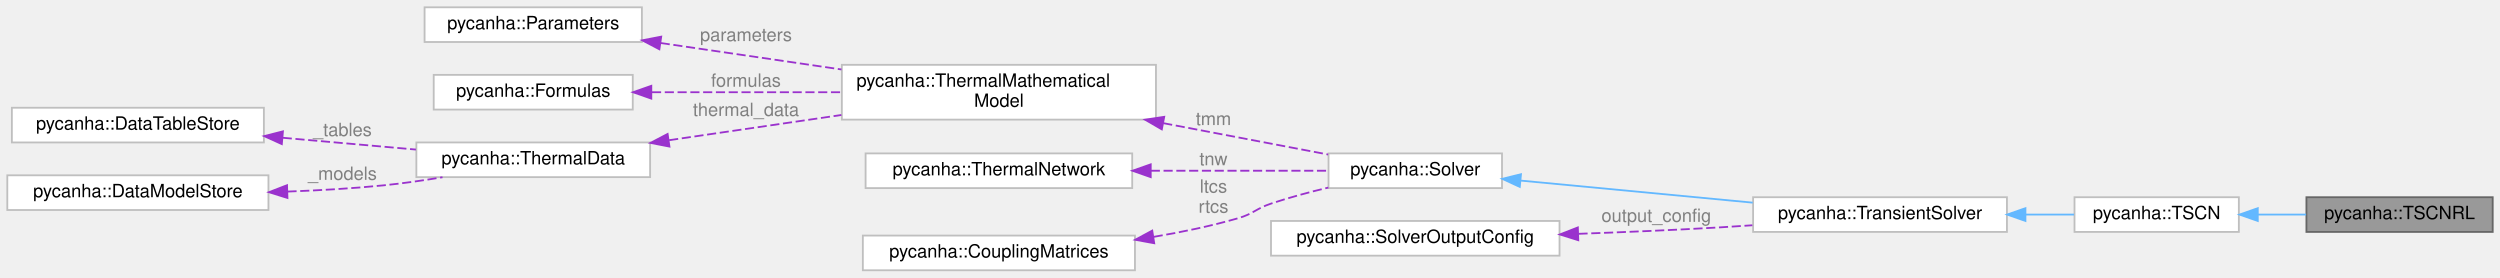
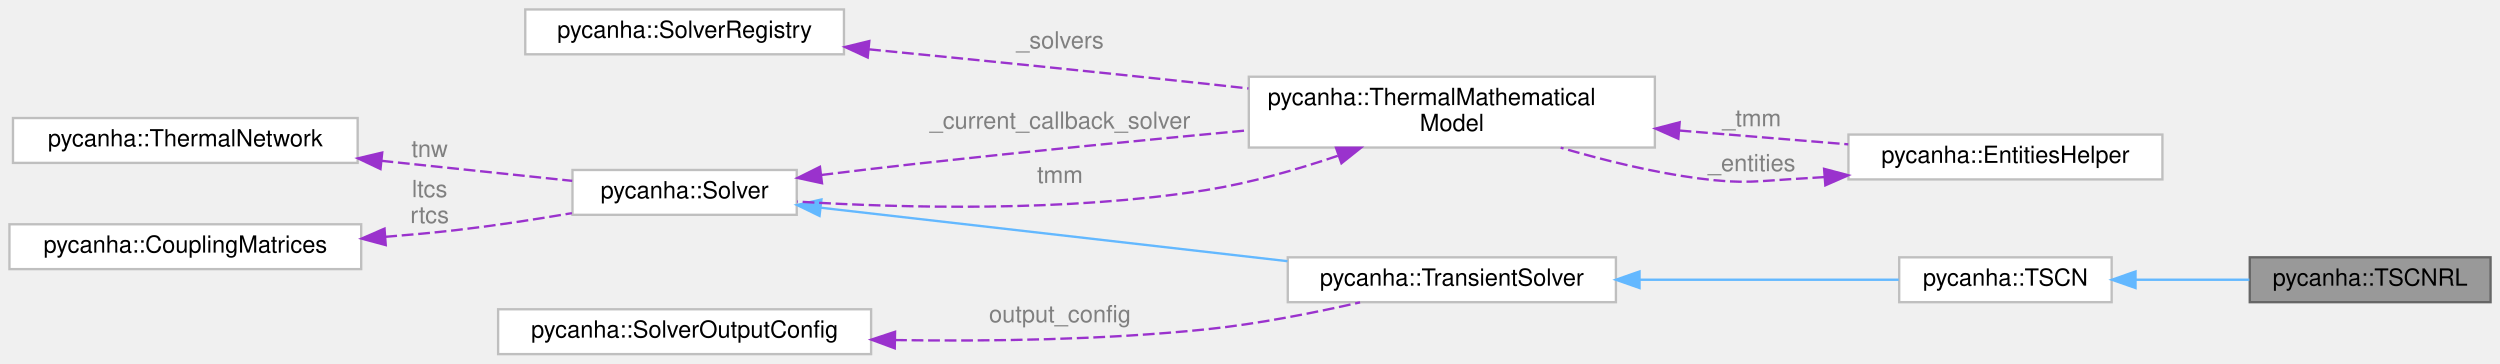
- <svg xmlns="http://www.w3.org/2000/svg" xmlns:xlink="http://www.w3.org/1999/xlink" width="1369pt" height="152pt" viewBox="0.00 0.00 1369.00 152.00">
-   <g id="graph0" class="graph" transform="scale(1 1) rotate(0) translate(4 148)">
+ <svg xmlns="http://www.w3.org/2000/svg" xmlns:xlink="http://www.w3.org/1999/xlink" width="1059pt" height="154pt" viewBox="0.00 0.00 1059.00 154.00">
+   <g id="graph0" class="graph" transform="scale(1 1) rotate(0) translate(4 150)">
    <g id="Node000001" class="node">
      <g id="a_Node000001">
        <a xlink:title=" ">
-           <polygon fill="#999999" stroke="#666666" points="1361,-40 1259,-40 1259,-21 1361,-21 1361,-40" />
-           <text text-anchor="middle" x="1310" y="-28" font-family="Helvetica,sans-Serif" font-size="10.00">pycanha::TSCNRL</text>
+           <polygon fill="#999999" stroke="#666666" points="1051,-41 949,-41 949,-22 1051,-22 1051,-41" />
+           <text text-anchor="middle" x="1000" y="-29" font-family="Helvetica,sans-Serif" font-size="10.00">pycanha::TSCNRL</text>
        </a>
      </g>
    </g>
    <g id="Node000002" class="node">
      <g id="a_Node000002">
        <a xlink:href="classpycanha_1_1TSCN.html" target="_top" xlink:title=" ">
-           <polygon fill="white" stroke="#bfbfbf" points="1222,-40 1132,-40 1132,-21 1222,-21 1222,-40" />
-           <text text-anchor="middle" x="1177" y="-28" font-family="Helvetica,sans-Serif" font-size="10.00">pycanha::TSCN</text>
+           <polygon fill="white" stroke="#bfbfbf" points="890.5,-41 800.5,-41 800.5,-22 890.5,-22 890.5,-41" />
+           <text text-anchor="middle" x="845.5" y="-29" font-family="Helvetica,sans-Serif" font-size="10.00">pycanha::TSCN</text>
        </a>
      </g>
    </g>
    <g id="edge1_Node000001_Node000002" class="edge">
      <g id="a_edge1_Node000001_Node000002">
        <a xlink:title=" ">
-           <path fill="none" stroke="#63b8ff" d="M1232.45,-30.5C1241.19,-30.5 1250.2,-30.5 1258.83,-30.5" />
-           <polygon fill="#63b8ff" stroke="#63b8ff" points="1232.35,-27 1222.35,-30.5 1232.35,-34 1232.35,-27" />
+           <path fill="none" stroke="#63b8ff" d="M900.68,-31.5C916.36,-31.5 933.4,-31.5 948.82,-31.5" />
+           <polygon fill="#63b8ff" stroke="#63b8ff" points="900.61,-28 890.61,-31.5 900.61,-35 900.61,-28" />
        </a>
      </g>
    </g>
    <g id="Node000003" class="node">
      <g id="a_Node000003">
        <a xlink:href="classpycanha_1_1TransientSolver.html" target="_top" xlink:title=" ">
-           <polygon fill="white" stroke="#bfbfbf" points="1095,-40 956,-40 956,-21 1095,-21 1095,-40" />
-           <text text-anchor="middle" x="1025.5" y="-28" font-family="Helvetica,sans-Serif" font-size="10.00">pycanha::TransientSolver</text>
+           <polygon fill="white" stroke="#bfbfbf" points="680.5,-41 541.5,-41 541.5,-22 680.5,-22 680.5,-41" />
+           <text text-anchor="middle" x="611" y="-29" font-family="Helvetica,sans-Serif" font-size="10.00">pycanha::TransientSolver</text>
        </a>
      </g>
    </g>
    <g id="edge2_Node000002_Node000003" class="edge">
      <g id="a_edge2_Node000002_Node000003">
        <a xlink:title=" ">
-           <path fill="none" stroke="#63b8ff" d="M1105.35,-30.5C1114.4,-30.5 1123.37,-30.5 1131.72,-30.5" />
-           <polygon fill="#63b8ff" stroke="#63b8ff" points="1105.12,-27 1095.12,-30.5 1105.12,-34 1105.12,-27" />
+           <path fill="none" stroke="#63b8ff" d="M690.66,-31.5C727.24,-31.5 769.38,-31.5 800.3,-31.5" />
+           <polygon fill="#63b8ff" stroke="#63b8ff" points="690.5,-28 680.5,-31.5 690.5,-35 690.5,-28" />
        </a>
      </g>
    </g>
    <g id="Node000004" class="node">
      <g id="a_Node000004">
        <a xlink:href="classpycanha_1_1Solver.html" target="_top" xlink:title=" ">
-           <polygon fill="white" stroke="#bfbfbf" points="818.5,-64 723.5,-64 723.5,-45 818.5,-45 818.5,-64" />
-           <text text-anchor="middle" x="771" y="-52" font-family="Helvetica,sans-Serif" font-size="10.00">pycanha::Solver</text>
+           <polygon fill="white" stroke="#bfbfbf" points="333.5,-78 238.5,-78 238.5,-59 333.5,-59 333.5,-78" />
+           <text text-anchor="middle" x="286" y="-66" font-family="Helvetica,sans-Serif" font-size="10.00">pycanha::Solver</text>
        </a>
      </g>
    </g>
    <g id="edge3_Node000003_Node000004" class="edge">
      <g id="a_edge3_Node000003_Node000004">
        <a xlink:title=" ">
-           <path fill="none" stroke="#63b8ff" d="M828.88,-49.09C866.47,-45.52 915.98,-40.82 955.78,-37.03" />
-           <polygon fill="#63b8ff" stroke="#63b8ff" points="828.23,-45.64 818.61,-50.07 828.89,-52.61 828.23,-45.64" />
+           <path fill="none" stroke="#63b8ff" d="M343.56,-62.02C398.66,-55.71 482.5,-46.11 541.38,-39.36" />
+           <polygon fill="#63b8ff" stroke="#63b8ff" points="343.16,-58.54 333.62,-63.16 343.96,-65.5 343.16,-58.54" />
        </a>
      </g>
    </g>
    <g id="Node000005" class="node">
      <g id="a_Node000005">
        <a xlink:href="classpycanha_1_1ThermalMathematicalModel.html" target="_top" xlink:title=" ">
-           <polygon fill="white" stroke="#bfbfbf" points="629,-112.5 457,-112.5 457,-82.5 629,-82.5 629,-112.5" />
-           <text text-anchor="start" x="465" y="-100.5" font-family="Helvetica,sans-Serif" font-size="10.00">pycanha::ThermalMathematical</text>
-           <text text-anchor="middle" x="543" y="-89.5" font-family="Helvetica,sans-Serif" font-size="10.00">Model</text>
+           <polygon fill="white" stroke="#bfbfbf" points="697,-117.5 525,-117.5 525,-87.5 697,-87.5 697,-117.5" />
+           <text text-anchor="start" x="533" y="-105.5" font-family="Helvetica,sans-Serif" font-size="10.00">pycanha::ThermalMathematical</text>
+           <text text-anchor="middle" x="611" y="-94.5" font-family="Helvetica,sans-Serif" font-size="10.00">Model</text>
        </a>
      </g>
+     </g>
+     <g id="edge6_Node000005_Node000004" class="edge">
+       <g id="a_edge6_Node000005_Node000004">
+         <a xlink:title=" ">
+           <path fill="none" stroke="#9a32cd" stroke-dasharray="5,2" d="M343.95,-75.88C356.79,-77.47 370.35,-79.1 383,-80.5 429.83,-85.7 482.17,-90.81 524.78,-94.81" />
+           <polygon fill="#9a32cd" stroke="#9a32cd" points="344.2,-72.39 333.84,-74.62 343.33,-79.33 344.2,-72.39" />
+         </a>
+       </g>
+       <text text-anchor="middle" x="445" y="-95.5" font-family="Helvetica,sans-Serif" font-size="10.00" fill="grey"> _current_callback_solver</text>
    </g>
    <g id="edge4_Node000004_Node000005" class="edge">
      <g id="a_edge4_Node000004_Node000005">
        <a xlink:title=" ">
-           <path fill="none" stroke="#9a32cd" stroke-dasharray="5,2" d="M632.96,-80.57C663.83,-74.7 697.2,-68.35 723.29,-63.39" />
-           <polygon fill="#9a32cd" stroke="#9a32cd" points="632.21,-77.15 623.04,-82.46 633.52,-84.03 632.21,-77.15" />
+           <path fill="none" stroke="#9a32cd" stroke-dasharray="5,2" d="M562.69,-84C545.44,-78.16 525.6,-72.45 507,-69.5 447.77,-60.11 378.45,-61.86 333.69,-64.62" />
+           <polygon fill="#9a32cd" stroke="#9a32cd" points="561.93,-87.44 572.52,-87.44 564.24,-80.84 561.93,-87.44" />
        </a>
      </g>
-       <text text-anchor="middle" x="660.5" y="-79.5" font-family="Helvetica,sans-Serif" font-size="10.00" fill="grey"> tmm</text>
+       <text text-anchor="middle" x="445" y="-72.5" font-family="Helvetica,sans-Serif" font-size="10.00" fill="grey"> tmm</text>
+     </g>
+     <g id="Node000007" class="node">
+       <g id="a_Node000007">
+         <a xlink:href="classpycanha_1_1EntitiesHelper.html" target="_top" xlink:title=" ">
+           <polygon fill="white" stroke="#bfbfbf" points="912,-93 779,-93 779,-74 912,-74 912,-93" />
+           <text text-anchor="middle" x="845.5" y="-81" font-family="Helvetica,sans-Serif" font-size="10.00">pycanha::EntitiesHelper</text>
+         </a>
+       </g>
+     </g>
+     <g id="edge8_Node000007_Node000005" class="edge">
+       <g id="a_edge8_Node000007_Node000005">
+         <a xlink:title=" ">
+           <path fill="none" stroke="#9a32cd" stroke-dasharray="5,2" d="M707.46,-94.7C731.49,-92.74 756.74,-90.67 778.92,-88.86" />
+           <polygon fill="#9a32cd" stroke="#9a32cd" points="706.94,-91.23 697.25,-95.53 707.51,-98.21 706.94,-91.23" />
+         </a>
+       </g>
+       <text text-anchor="middle" x="738" y="-96.5" font-family="Helvetica,sans-Serif" font-size="10.00" fill="grey"> _tmm</text>
    </g>
    <g id="Node000006" class="node">
      <g id="a_Node000006">
-         <a xlink:href="classpycanha_1_1Parameters.html" target="_top" xlink:title=" ">
-           <polygon fill="white" stroke="#bfbfbf" points="347.5,-144 228.5,-144 228.5,-125 347.5,-125 347.5,-144" />
-           <text text-anchor="middle" x="288" y="-132" font-family="Helvetica,sans-Serif" font-size="10.00">pycanha::Parameters</text>
+         <a xlink:href="classpycanha_1_1SolverRegistry.html" target="_top" xlink:title=" ">
+           <polygon fill="white" stroke="#bfbfbf" points="353.5,-146 218.5,-146 218.5,-127 353.5,-127 353.5,-146" />
+           <text text-anchor="middle" x="286" y="-134" font-family="Helvetica,sans-Serif" font-size="10.00">pycanha::SolverRegistry</text>
        </a>
      </g>
    </g>
    <g id="edge5_Node000005_Node000006" class="edge">
      <g id="a_edge5_Node000005_Node000006">
        <a xlink:title=" ">
-           <path fill="none" stroke="#9a32cd" stroke-dasharray="5,2" d="M357.8,-124.44C388.33,-119.97 424.56,-114.67 456.79,-109.96" />
-           <polygon fill="#9a32cd" stroke="#9a32cd" points="357.07,-121.01 347.68,-125.92 358.08,-127.93 357.07,-121.01" />
+           <path fill="none" stroke="#9a32cd" stroke-dasharray="5,2" d="M364.15,-129.1C406.37,-124.97 459.58,-119.63 507,-114.5 512.82,-113.87 518.82,-113.21 524.86,-112.53" />
+           <polygon fill="#9a32cd" stroke="#9a32cd" points="363.56,-125.64 353.94,-130.09 364.24,-132.6 363.56,-125.64" />
        </a>
      </g>
-       <text text-anchor="middle" x="404.5" y="-125.5" font-family="Helvetica,sans-Serif" font-size="10.00" fill="grey"> parameters</text>
+       <text text-anchor="middle" x="445" y="-129.5" font-family="Helvetica,sans-Serif" font-size="10.00" fill="grey"> _solvers</text>
    </g>
-     <g id="Node000007" class="node">
-       <g id="a_Node000007">
-         <a xlink:href="classpycanha_1_1Formulas.html" target="_top" xlink:title=" ">
-           <polygon fill="white" stroke="#bfbfbf" points="342.5,-107 233.5,-107 233.5,-88 342.5,-88 342.5,-107" />
-           <text text-anchor="middle" x="288" y="-95" font-family="Helvetica,sans-Serif" font-size="10.00">pycanha::Formulas</text>
+     <g id="edge7_Node000005_Node000007" class="edge">
+       <g id="a_edge7_Node000005_Node000007">
+         <a xlink:title=" ">
+           <path fill="none" stroke="#9a32cd" stroke-dasharray="5,2" d="M768.75,-74.98C766.14,-74.8 763.55,-74.64 761,-74.5 740.59,-73.4 735.26,-71.79 715,-74.5 695.71,-77.07 674.92,-82.25 657.1,-87.45" />
+           <polygon fill="#9a32cd" stroke="#9a32cd" points="768.68,-78.48 778.92,-75.76 769.21,-71.5 768.68,-78.48" />
+         </a>
+       </g>
+       <text text-anchor="middle" x="738" y="-77.5" font-family="Helvetica,sans-Serif" font-size="10.00" fill="grey"> _entities</text>
+     </g>
+     <g id="Node000008" class="node">
+       <g id="a_Node000008">
+         <a xlink:href="classpycanha_1_1ThermalNetwork.html" target="_top" xlink:title=" ">
+           <polygon fill="white" stroke="#bfbfbf" points="147.5,-100 1.5,-100 1.5,-81 147.5,-81 147.5,-100" />
+           <text text-anchor="middle" x="74.5" y="-88" font-family="Helvetica,sans-Serif" font-size="10.00">pycanha::ThermalNetwork</text>
        </a>
      </g>
    </g>
-     <g id="edge6_Node000005_Node000007" class="edge">
-       <g id="a_edge6_Node000005_Node000007">
+     <g id="edge9_Node000004_Node000008" class="edge">
+       <g id="a_edge9_Node000004_Node000008">
        <a xlink:title=" ">
-           <path fill="none" stroke="#9a32cd" stroke-dasharray="5,2" d="M353.03,-97.5C384.43,-97.5 422.7,-97.5 456.57,-97.5" />
-           <polygon fill="#9a32cd" stroke="#9a32cd" points="352.65,-94 342.65,-97.5 352.65,-101 352.65,-94" />
+           <path fill="none" stroke="#9a32cd" stroke-dasharray="5,2" d="M157.59,-81.88C185.02,-79 214.63,-75.89 238.4,-73.39" />
+           <polygon fill="#9a32cd" stroke="#9a32cd" points="157.18,-78.4 147.6,-82.93 157.91,-85.37 157.18,-78.4" />
        </a>
      </g>
-       <text text-anchor="middle" x="404.5" y="-100.5" font-family="Helvetica,sans-Serif" font-size="10.00" fill="grey"> formulas</text>
+       <text text-anchor="middle" x="178" y="-83.5" font-family="Helvetica,sans-Serif" font-size="10.00" fill="grey"> tnw</text>
    </g>
-     <g id="Node000008" class="node">
-       <g id="a_Node000008">
-         <a xlink:href="classpycanha_1_1ThermalData.html" target="_top" xlink:title=" ">
-           <polygon fill="white" stroke="#bfbfbf" points="352,-70 224,-70 224,-51 352,-51 352,-70" />
-           <text text-anchor="middle" x="288" y="-58" font-family="Helvetica,sans-Serif" font-size="10.00">pycanha::ThermalData</text>
+     <g id="Node000009" class="node">
+       <g id="a_Node000009">
+         <a xlink:href="classpycanha_1_1CouplingMatrices.html" target="_top" xlink:title=" ">
+           <polygon fill="white" stroke="#bfbfbf" points="149,-55 0,-55 0,-36 149,-36 149,-55" />
+           <text text-anchor="middle" x="74.5" y="-43" font-family="Helvetica,sans-Serif" font-size="10.00">pycanha::CouplingMatrices</text>
        </a>
      </g>
    </g>
-     <g id="edge7_Node000005_Node000008" class="edge">
-       <g id="a_edge7_Node000005_Node000008">
+     <g id="edge10_Node000004_Node000009" class="edge">
+       <g id="a_edge10_Node000004_Node000009">
        <a xlink:title=" ">
-           <path fill="none" stroke="#9a32cd" stroke-dasharray="5,2" d="M362.42,-71.24C391.92,-75.55 426.13,-80.56 456.73,-85.03" />
-           <polygon fill="#9a32cd" stroke="#9a32cd" points="362.59,-67.73 352.19,-69.74 361.58,-74.65 362.59,-67.73" />
+           <path fill="none" stroke="#9a32cd" stroke-dasharray="5,2" d="M159.19,-49.68C169.25,-50.47 179.36,-51.4 189,-52.5 205.12,-54.34 222.65,-57.04 238.26,-59.71" />
+           <polygon fill="#9a32cd" stroke="#9a32cd" points="159.4,-46.18 149.17,-48.93 158.88,-53.16 159.4,-46.18" />
        </a>
      </g>
-       <text text-anchor="middle" x="404.5" y="-84.5" font-family="Helvetica,sans-Serif" font-size="10.00" fill="grey"> thermal_data</text>
+       <text text-anchor="middle" x="178" y="-66.5" font-family="Helvetica,sans-Serif" font-size="10.00" fill="grey"> ltcs</text>
+       <text text-anchor="middle" x="178" y="-55.5" font-family="Helvetica,sans-Serif" font-size="10.00" fill="grey">rtcs</text>
    </g>
-     <g id="Node000009" class="node">
-       <g id="a_Node000009">
-         <a xlink:href="classpycanha_1_1DataTableStore.html" target="_top" xlink:title=" ">
-           <polygon fill="white" stroke="#bfbfbf" points="140.5,-89 2.5,-89 2.5,-70 140.5,-70 140.5,-89" />
-           <text text-anchor="middle" x="71.5" y="-77" font-family="Helvetica,sans-Serif" font-size="10.00">pycanha::DataTableStore</text>
+     <g id="Node000010" class="node">
+       <g id="a_Node000010">
+         <a xlink:href="structpycanha_1_1SolverOutputConfig.html" target="_top" xlink:title=" ">
+           <polygon fill="white" stroke="#bfbfbf" points="365,-19 207,-19 207,0 365,0 365,-19" />
+           <text text-anchor="middle" x="286" y="-7" font-family="Helvetica,sans-Serif" font-size="10.00">pycanha::SolverOutputConfig</text>
        </a>
      </g>
    </g>
-     <g id="edge8_Node000008_Node000009" class="edge">
-       <g id="a_edge8_Node000008_Node000009">
+     <g id="edge11_Node000003_Node000010" class="edge">
+       <g id="a_edge11_Node000003_Node000010">
        <a xlink:title=" ">
-           <path fill="none" stroke="#9a32cd" stroke-dasharray="5,2" d="M150.81,-72.56C174.8,-70.44 200.89,-68.13 223.75,-66.1" />
-           <polygon fill="#9a32cd" stroke="#9a32cd" points="150.32,-69.09 140.66,-73.46 150.93,-76.07 150.32,-69.09" />
+           <path fill="none" stroke="#9a32cd" stroke-dasharray="5,2" d="M375.15,-5.95C415.45,-5.34 463.74,-6.04 507,-10.5 528.78,-12.75 552.78,-17.5 572.12,-21.92" />
+           <polygon fill="#9a32cd" stroke="#9a32cd" points="375.02,-2.46 365.09,-6.13 375.15,-9.45 375.02,-2.46" />
        </a>
      </g>
-       <text text-anchor="middle" x="183.5" y="-73.5" font-family="Helvetica,sans-Serif" font-size="10.00" fill="grey"> _tables</text>
-     </g>
-     <g id="Node000010" class="node">
-       <g id="a_Node000010">
-         <a xlink:href="classpycanha_1_1DataModelStore.html" target="_top" xlink:title=" ">
-           <polygon fill="white" stroke="#bfbfbf" points="143,-52 0,-52 0,-33 143,-33 143,-52" />
-           <text text-anchor="middle" x="71.5" y="-40" font-family="Helvetica,sans-Serif" font-size="10.00">pycanha::DataModelStore</text>
-         </a>
-       </g>
-     </g>
-     <g id="edge9_Node000008_Node000010" class="edge">
-       <g id="a_edge9_Node000008_Node000010">
-         <a xlink:title=" ">
-           <path fill="none" stroke="#9a32cd" stroke-dasharray="5,2" d="M153.41,-43.09C170.79,-43.73 189.03,-44.79 206,-46.5 216.51,-47.56 227.71,-49.18 238.32,-50.94" />
-           <polygon fill="#9a32cd" stroke="#9a32cd" points="153.4,-39.59 143.29,-42.76 153.17,-46.58 153.4,-39.59" />
-         </a>
-       </g>
-       <text text-anchor="middle" x="183.5" y="-49.5" font-family="Helvetica,sans-Serif" font-size="10.00" fill="grey"> _models</text>
-     </g>
-     <g id="Node000011" class="node">
-       <g id="a_Node000011">
-         <a xlink:href="classpycanha_1_1ThermalNetwork.html" target="_top" xlink:title=" ">
-           <polygon fill="white" stroke="#bfbfbf" points="616,-64 470,-64 470,-45 616,-45 616,-64" />
-           <text text-anchor="middle" x="543" y="-52" font-family="Helvetica,sans-Serif" font-size="10.00">pycanha::ThermalNetwork</text>
-         </a>
-       </g>
-     </g>
-     <g id="edge10_Node000004_Node000011" class="edge">
-       <g id="a_edge10_Node000004_Node000011">
-         <a xlink:title=" ">
-           <path fill="none" stroke="#9a32cd" stroke-dasharray="5,2" d="M626.16,-54.5C658.91,-54.5 695.4,-54.5 723.43,-54.5" />
-           <polygon fill="#9a32cd" stroke="#9a32cd" points="626.13,-51 616.13,-54.5 626.13,-58 626.13,-51" />
-         </a>
-       </g>
-       <text text-anchor="middle" x="660.5" y="-57.5" font-family="Helvetica,sans-Serif" font-size="10.00" fill="grey"> tnw</text>
-     </g>
-     <g id="Node000012" class="node">
-       <g id="a_Node000012">
-         <a xlink:href="classpycanha_1_1CouplingMatrices.html" target="_top" xlink:title=" ">
-           <polygon fill="white" stroke="#bfbfbf" points="617.5,-19 468.5,-19 468.5,0 617.5,0 617.5,-19" />
-           <text text-anchor="middle" x="543" y="-7" font-family="Helvetica,sans-Serif" font-size="10.00">pycanha::CouplingMatrices</text>
-         </a>
-       </g>
-     </g>
-     <g id="edge11_Node000004_Node000012" class="edge">
-       <g id="a_edge11_Node000004_Node000012">
-         <a xlink:title=" ">
-           <path fill="none" stroke="#9a32cd" stroke-dasharray="5,2" d="M627.76,-18.3C643.29,-20.9 659.26,-24.24 674,-28.5 682.41,-30.93 683.7,-33.73 692,-36.5 702.02,-39.85 712.96,-42.79 723.4,-45.28" />
-           <polygon fill="#9a32cd" stroke="#9a32cd" points="628.05,-14.8 617.63,-16.7 626.96,-21.72 628.05,-14.8" />
-         </a>
-       </g>
-       <text text-anchor="middle" x="660.5" y="-42.5" font-family="Helvetica,sans-Serif" font-size="10.00" fill="grey"> ltcs</text>
-       <text text-anchor="middle" x="660.5" y="-31.5" font-family="Helvetica,sans-Serif" font-size="10.00" fill="grey">rtcs</text>
-     </g>
-     <g id="Node000013" class="node">
-       <g id="a_Node000013">
-         <a xlink:href="structpycanha_1_1SolverOutputConfig.html" target="_top" xlink:title=" ">
-           <polygon fill="white" stroke="#bfbfbf" points="850,-27 692,-27 692,-8 850,-8 850,-27" />
-           <text text-anchor="middle" x="771" y="-15" font-family="Helvetica,sans-Serif" font-size="10.00">pycanha::SolverOutputConfig</text>
-         </a>
-       </g>
-     </g>
-     <g id="edge12_Node000003_Node000013" class="edge">
-       <g id="a_edge12_Node000003_Node000013">
-         <a xlink:title=" ">
-           <path fill="none" stroke="#9a32cd" stroke-dasharray="5,2" d="M860.38,-19.96C885.48,-20.86 912.82,-22.03 938,-23.5 943.72,-23.83 949.64,-24.22 955.59,-24.64" />
-           <polygon fill="#9a32cd" stroke="#9a32cd" points="860.26,-16.46 850.15,-19.61 860.02,-23.45 860.26,-16.46" />
-         </a>
-       </g>
-       <text text-anchor="middle" x="903" y="-26.5" font-family="Helvetica,sans-Serif" font-size="10.00" fill="grey"> output_config</text>
+       <text text-anchor="middle" x="445" y="-13.5" font-family="Helvetica,sans-Serif" font-size="10.00" fill="grey"> output_config</text>
    </g>
  </g>
</svg>
